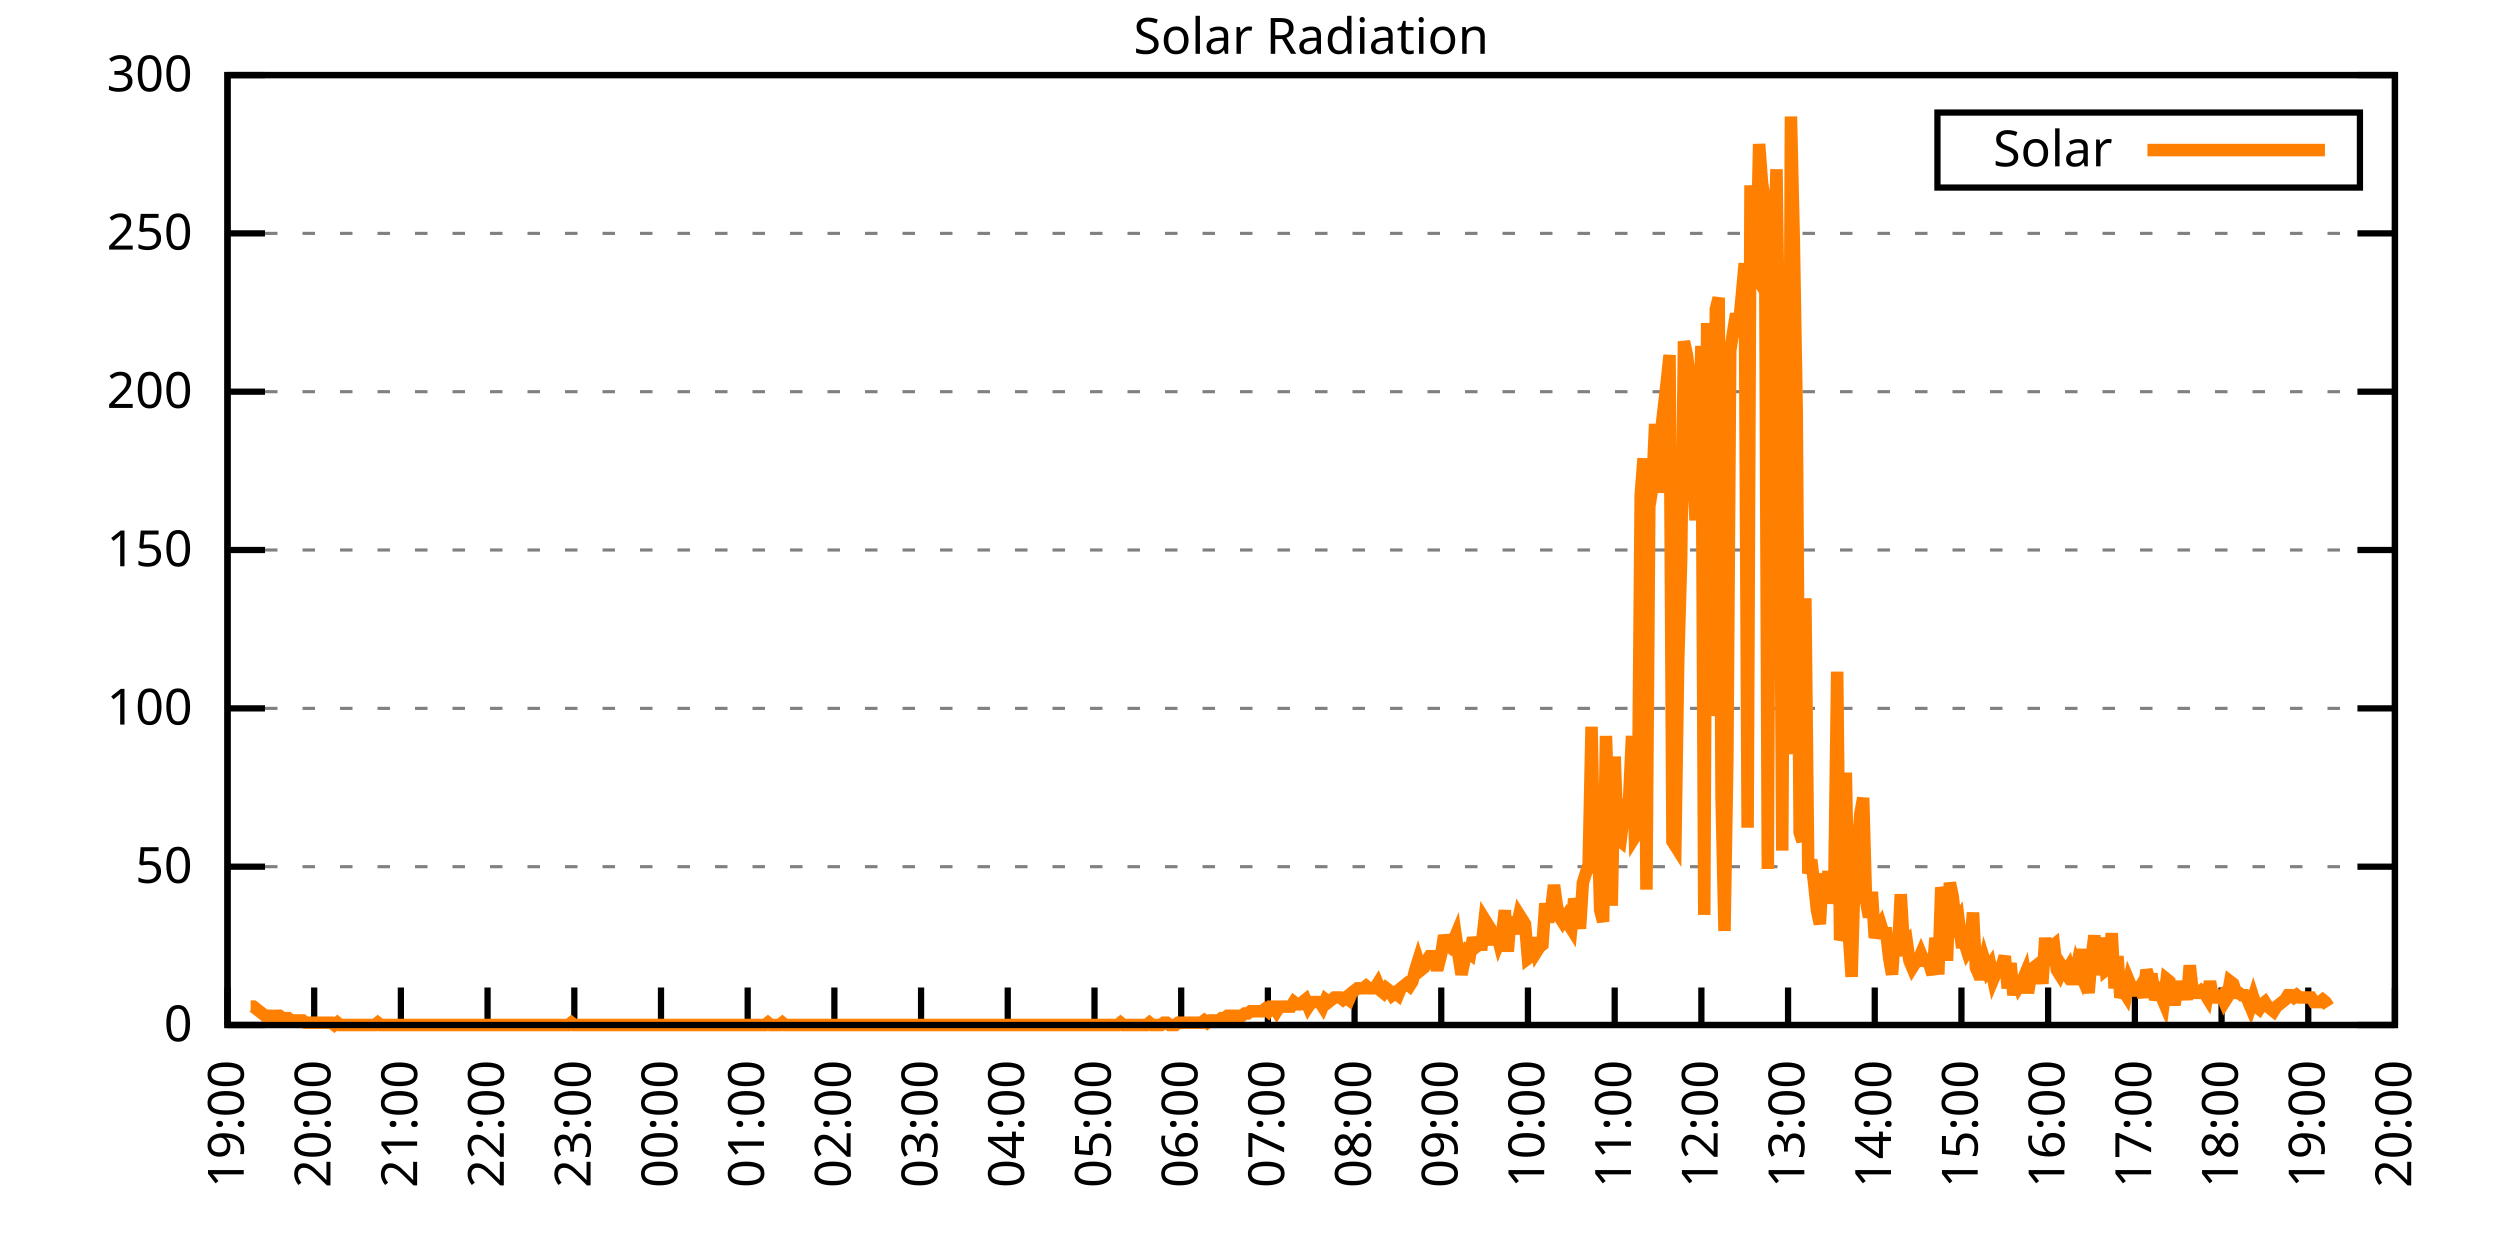
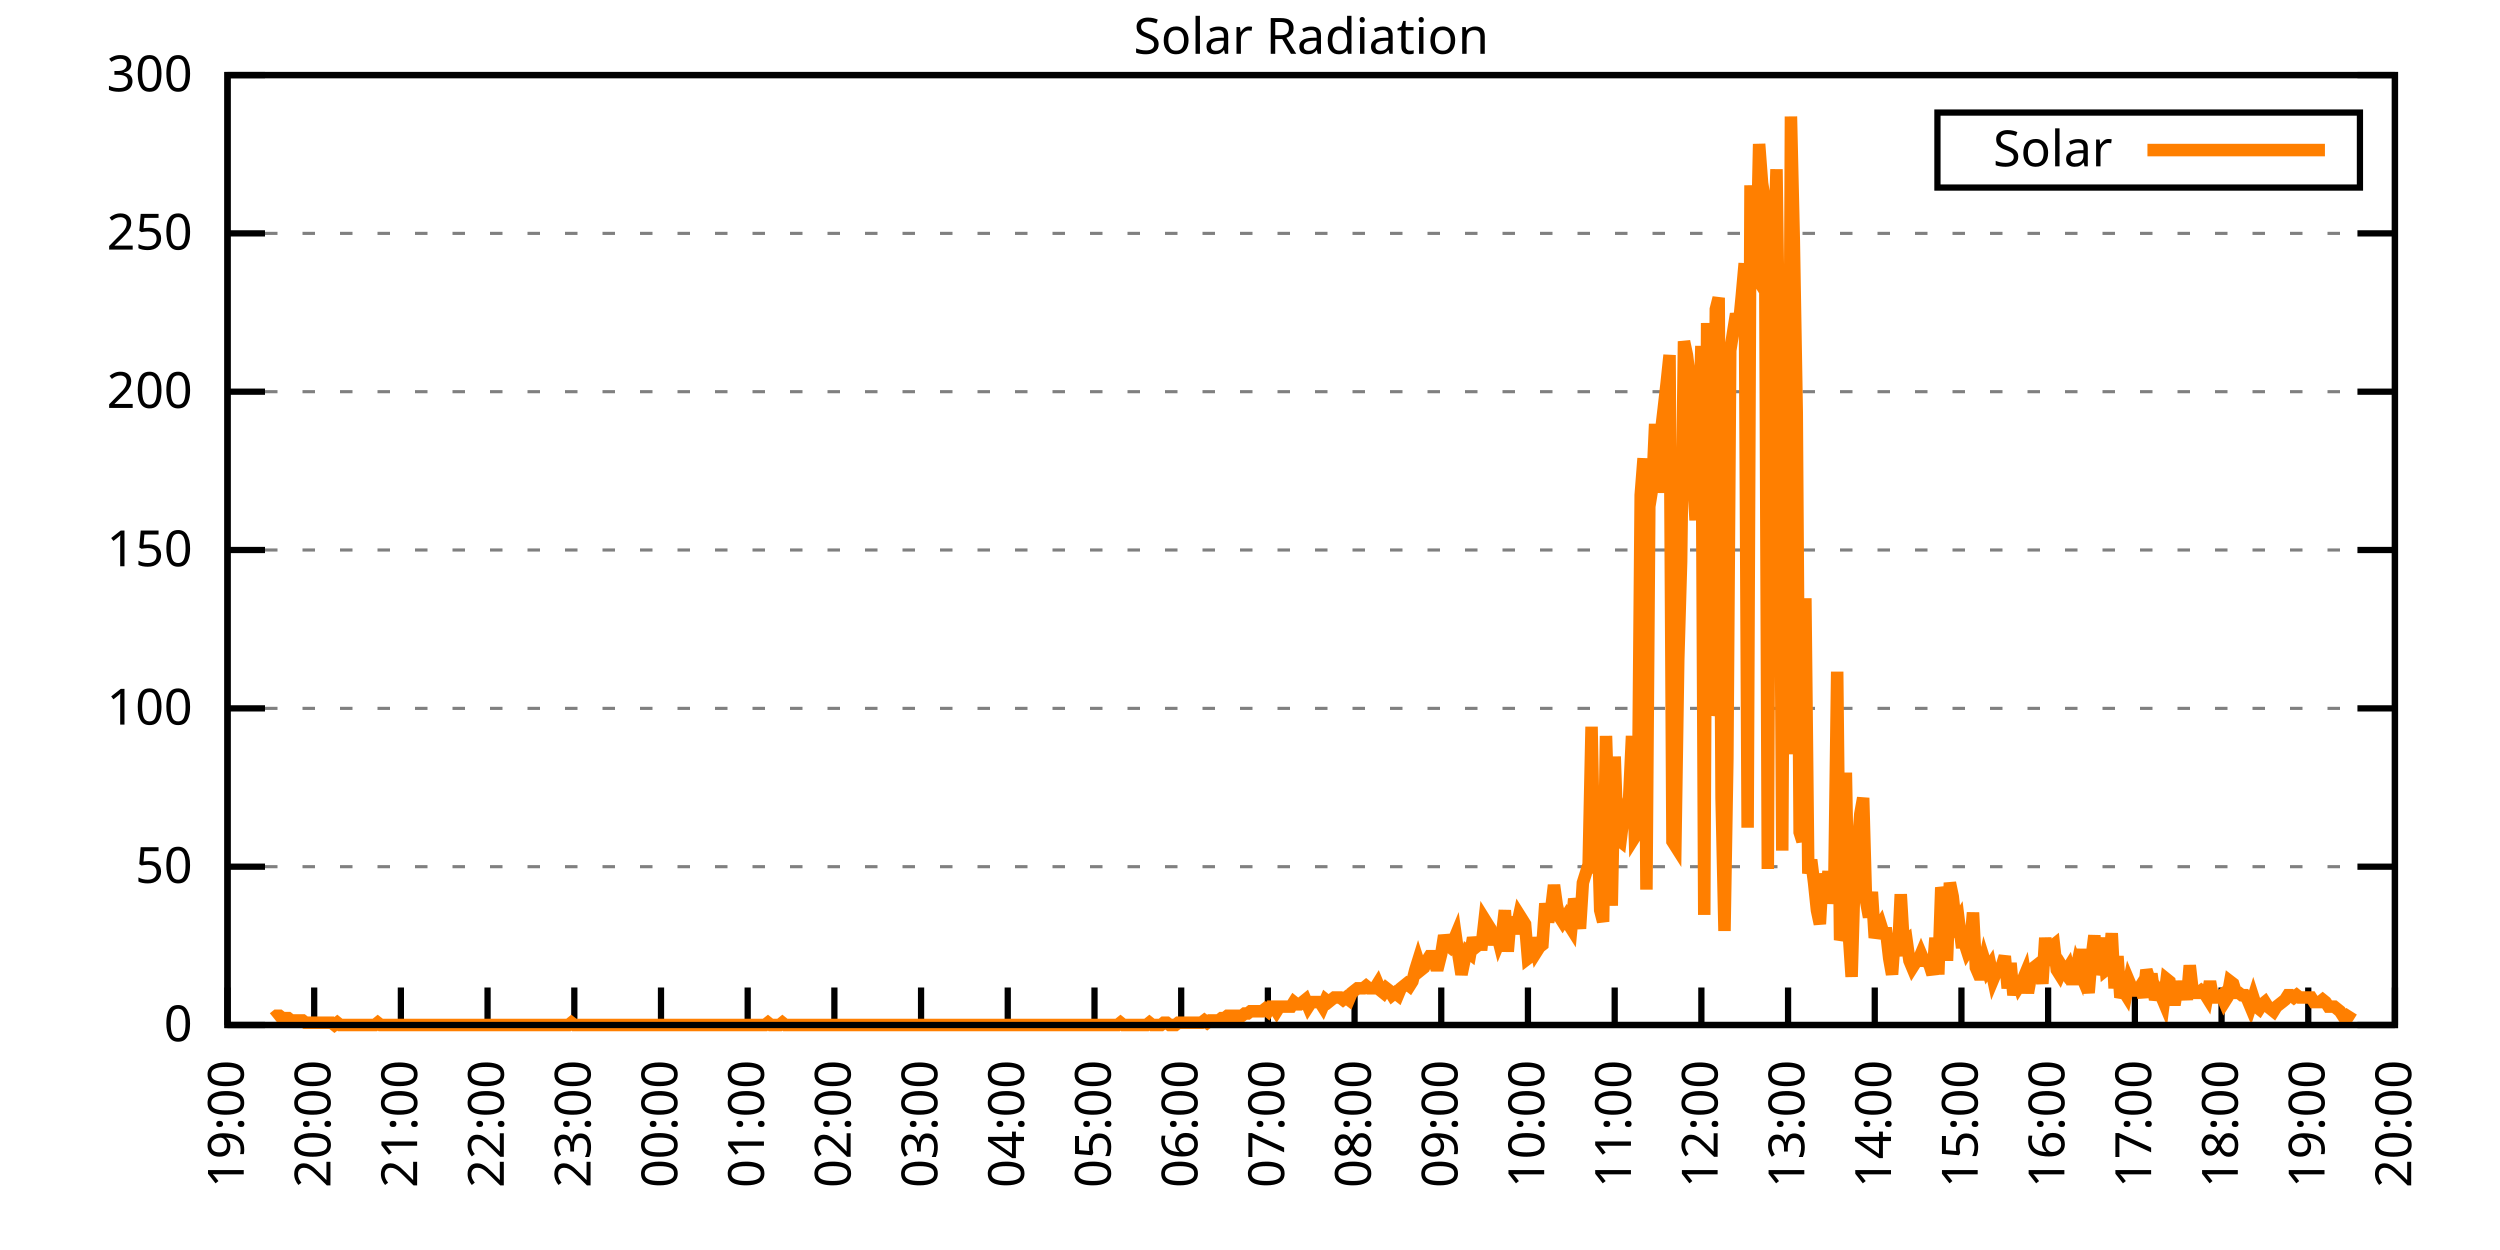
<svg xmlns="http://www.w3.org/2000/svg" xmlns:xlink="http://www.w3.org/1999/xlink" width="400" height="200" viewBox="0 0 400 200">
  <g id="gnuplot_canvas">
    <rect x="0" y="0" width="400" height="200" fill="none" />
    <defs>
      <circle id="gpDot" r="0.5" stroke-width="0.5" stroke="currentColor" />
      <path id="gpPt0" stroke-width="0.333" stroke="currentColor" d="M-1,0 h2 M0,-1 v2" />
      <path id="gpPt1" stroke-width="0.333" stroke="currentColor" d="M-1,-1 L1,1 M1,-1 L-1,1" />
      <path id="gpPt2" stroke-width="0.333" stroke="currentColor" d="M-1,0 L1,0 M0,-1 L0,1 M-1,-1 L1,1 M-1,1 L1,-1" />
      <rect id="gpPt3" stroke-width="0.333" stroke="currentColor" x="-1" y="-1" width="2" height="2" />
      <rect id="gpPt4" stroke-width="0.333" stroke="currentColor" fill="currentColor" x="-1" y="-1" width="2" height="2" />
      <circle id="gpPt5" stroke-width="0.333" stroke="currentColor" cx="0" cy="0" r="1" />
      <use xlink:href="#gpPt5" id="gpPt6" fill="currentColor" stroke="none" />
      <path id="gpPt7" stroke-width="0.333" stroke="currentColor" d="M0,-1.33 L-1.33,0.67 L1.33,0.67 z" />
      <use xlink:href="#gpPt7" id="gpPt8" fill="currentColor" stroke="none" />
      <use xlink:href="#gpPt7" id="gpPt9" stroke="currentColor" transform="rotate(180)" />
      <use xlink:href="#gpPt9" id="gpPt10" fill="currentColor" stroke="none" />
      <use xlink:href="#gpPt3" id="gpPt11" stroke="currentColor" transform="rotate(45)" />
      <use xlink:href="#gpPt11" id="gpPt12" fill="currentColor" stroke="none" />
      <path id="gpPt13" stroke-width="0.333" stroke="currentColor" d="M0,1.330 L1.265,0.411 L0.782,-1.067 L-0.782,-1.076 L-1.265,0.411 z" />
      <use xlink:href="#gpPt13" id="gpPt14" fill="currentColor" stroke="none" />
      <filter id="textbox" filterUnits="objectBoundingBox" x="0" y="0" height="1" width="1">
        <feFlood flood-color="white" flood-opacity="1" result="bgnd" />
        <feComposite in="SourceGraphic" in2="bgnd" operator="atop" />
      </filter>
      <filter id="greybox" filterUnits="objectBoundingBox" x="0" y="0" height="1" width="1">
        <feFlood flood-color="lightgrey" flood-opacity="1" result="grey" />
        <feComposite in="SourceGraphic" in2="grey" operator="atop" />
      </filter>
    </defs>
    <g fill="none" color="white" stroke="currentColor" stroke-width="1.00" stroke-linecap="butt" stroke-linejoin="miter">
</g>
    <g fill="none" color="black" stroke="currentColor" stroke-width="1.00" stroke-linecap="butt" stroke-linejoin="miter">
      <g stroke="none" shape-rendering="crispEdges">
        <polygon fill="rgb(255, 255, 255)" points="36.40,164.00 383.18,164.00 383.18,12.02 36.40,12.02 " />
      </g>
    </g>
    <g fill="none" color="black" stroke="currentColor" stroke-width="1.00" stroke-linecap="butt" stroke-linejoin="miter">
</g>
    <g fill="none" color="black" stroke="black" stroke-width="0.50" stroke-linecap="butt" stroke-linejoin="miter">
</g>
    <g fill="none" color="gray" stroke="currentColor" stroke-width="0.50" stroke-linecap="butt" stroke-linejoin="miter">
      <path stroke="gray" stroke-dasharray="2,4" class="gridline" d="M36.40,164.00 L383.19,164.00  " />
    </g>
    <g fill="none" color="gray" stroke="gray" stroke-width="1.00" stroke-linecap="butt" stroke-linejoin="miter">
</g>
    <g fill="none" color="black" stroke="currentColor" stroke-width="1.00" stroke-linecap="butt" stroke-linejoin="miter">
      <path stroke="black" d="M36.40,164.00 L42.40,164.00 M383.19,164.00 L377.19,164.00  " />
      <g transform="translate(30.80,166.60)" stroke="none" fill="black" font-family="Sans" font-size="8.00" text-anchor="end">
        <text>
          <tspan font-family="Sans"> 0</tspan>
        </text>
      </g>
    </g>
    <g fill="none" color="black" stroke="currentColor" stroke-width="1.00" stroke-linecap="butt" stroke-linejoin="miter">
</g>
    <g fill="none" color="black" stroke="black" stroke-width="0.50" stroke-linecap="butt" stroke-linejoin="miter">
</g>
    <g fill="none" color="gray" stroke="currentColor" stroke-width="0.50" stroke-linecap="butt" stroke-linejoin="miter">
      <path stroke="gray" stroke-dasharray="2,4" class="gridline" d="M36.40,138.67 L383.19,138.67  " />
    </g>
    <g fill="none" color="gray" stroke="gray" stroke-width="1.00" stroke-linecap="butt" stroke-linejoin="miter">
</g>
    <g fill="none" color="black" stroke="currentColor" stroke-width="1.00" stroke-linecap="butt" stroke-linejoin="miter">
      <path stroke="black" d="M36.40,138.67 L42.40,138.67 M383.19,138.67 L377.19,138.67  " />
      <g transform="translate(30.80,141.27)" stroke="none" fill="black" font-family="Sans" font-size="8.00" text-anchor="end">
        <text>
          <tspan font-family="Sans"> 50</tspan>
        </text>
      </g>
    </g>
    <g fill="none" color="black" stroke="currentColor" stroke-width="1.00" stroke-linecap="butt" stroke-linejoin="miter">
</g>
    <g fill="none" color="black" stroke="black" stroke-width="0.50" stroke-linecap="butt" stroke-linejoin="miter">
</g>
    <g fill="none" color="gray" stroke="currentColor" stroke-width="0.50" stroke-linecap="butt" stroke-linejoin="miter">
      <path stroke="gray" stroke-dasharray="2,4" class="gridline" d="M36.40,113.34 L383.19,113.34  " />
    </g>
    <g fill="none" color="gray" stroke="gray" stroke-width="1.00" stroke-linecap="butt" stroke-linejoin="miter">
</g>
    <g fill="none" color="black" stroke="currentColor" stroke-width="1.00" stroke-linecap="butt" stroke-linejoin="miter">
      <path stroke="black" d="M36.40,113.34 L42.40,113.34 M383.19,113.34 L377.19,113.34  " />
      <g transform="translate(30.80,115.94)" stroke="none" fill="black" font-family="Sans" font-size="8.00" text-anchor="end">
        <text>
          <tspan font-family="Sans"> 100</tspan>
        </text>
      </g>
    </g>
    <g fill="none" color="black" stroke="currentColor" stroke-width="1.00" stroke-linecap="butt" stroke-linejoin="miter">
</g>
    <g fill="none" color="black" stroke="black" stroke-width="0.50" stroke-linecap="butt" stroke-linejoin="miter">
</g>
    <g fill="none" color="gray" stroke="currentColor" stroke-width="0.50" stroke-linecap="butt" stroke-linejoin="miter">
      <path stroke="gray" stroke-dasharray="2,4" class="gridline" d="M36.40,88.00 L383.19,88.00  " />
    </g>
    <g fill="none" color="gray" stroke="gray" stroke-width="1.00" stroke-linecap="butt" stroke-linejoin="miter">
</g>
    <g fill="none" color="black" stroke="currentColor" stroke-width="1.00" stroke-linecap="butt" stroke-linejoin="miter">
      <path stroke="black" d="M36.40,88.00 L42.40,88.00 M383.19,88.00 L377.19,88.00  " />
      <g transform="translate(30.80,90.60)" stroke="none" fill="black" font-family="Sans" font-size="8.00" text-anchor="end">
        <text>
          <tspan font-family="Sans"> 150</tspan>
        </text>
      </g>
    </g>
    <g fill="none" color="black" stroke="currentColor" stroke-width="1.00" stroke-linecap="butt" stroke-linejoin="miter">
</g>
    <g fill="none" color="black" stroke="black" stroke-width="0.50" stroke-linecap="butt" stroke-linejoin="miter">
</g>
    <g fill="none" color="gray" stroke="currentColor" stroke-width="0.50" stroke-linecap="butt" stroke-linejoin="miter">
      <path stroke="gray" stroke-dasharray="2,4" class="gridline" d="M36.40,62.67 L383.19,62.67  " />
    </g>
    <g fill="none" color="gray" stroke="gray" stroke-width="1.00" stroke-linecap="butt" stroke-linejoin="miter">
</g>
    <g fill="none" color="black" stroke="currentColor" stroke-width="1.00" stroke-linecap="butt" stroke-linejoin="miter">
      <path stroke="black" d="M36.40,62.67 L42.40,62.67 M383.19,62.67 L377.19,62.67  " />
      <g transform="translate(30.80,65.27)" stroke="none" fill="black" font-family="Sans" font-size="8.00" text-anchor="end">
        <text>
          <tspan font-family="Sans"> 200</tspan>
        </text>
      </g>
    </g>
    <g fill="none" color="black" stroke="currentColor" stroke-width="1.00" stroke-linecap="butt" stroke-linejoin="miter">
</g>
    <g fill="none" color="black" stroke="black" stroke-width="0.50" stroke-linecap="butt" stroke-linejoin="miter">
</g>
    <g fill="none" color="gray" stroke="currentColor" stroke-width="0.50" stroke-linecap="butt" stroke-linejoin="miter">
      <path stroke="gray" stroke-dasharray="2,4" class="gridline" d="M36.40,37.34 L383.19,37.34  " />
    </g>
    <g fill="none" color="gray" stroke="gray" stroke-width="1.00" stroke-linecap="butt" stroke-linejoin="miter">
</g>
    <g fill="none" color="black" stroke="currentColor" stroke-width="1.00" stroke-linecap="butt" stroke-linejoin="miter">
      <path stroke="black" d="M36.40,37.34 L42.40,37.34 M383.19,37.34 L377.19,37.34  " />
      <g transform="translate(30.80,39.94)" stroke="none" fill="black" font-family="Sans" font-size="8.00" text-anchor="end">
        <text>
          <tspan font-family="Sans"> 250</tspan>
        </text>
      </g>
    </g>
    <g fill="none" color="black" stroke="currentColor" stroke-width="1.00" stroke-linecap="butt" stroke-linejoin="miter">
</g>
    <g fill="none" color="black" stroke="black" stroke-width="0.50" stroke-linecap="butt" stroke-linejoin="miter">
</g>
    <g fill="none" color="gray" stroke="currentColor" stroke-width="0.50" stroke-linecap="butt" stroke-linejoin="miter">
      <path stroke="gray" stroke-dasharray="2,4" class="gridline" d="M36.40,12.01 L383.19,12.01  " />
    </g>
    <g fill="none" color="gray" stroke="gray" stroke-width="1.00" stroke-linecap="butt" stroke-linejoin="miter">
</g>
    <g fill="none" color="black" stroke="currentColor" stroke-width="1.00" stroke-linecap="butt" stroke-linejoin="miter">
      <path stroke="black" d="M36.40,12.01 L42.40,12.01 M383.19,12.01 L377.19,12.01  " />
      <g transform="translate(30.80,14.61)" stroke="none" fill="black" font-family="Sans" font-size="8.00" text-anchor="end">
        <text>
          <tspan font-family="Sans"> 300</tspan>
        </text>
      </g>
    </g>
    <g fill="none" color="black" stroke="currentColor" stroke-width="1.00" stroke-linecap="butt" stroke-linejoin="miter">
      <path stroke="black" d="M36.40,164.00 L36.40,158.00  " />
      <g transform="translate(39.00,169.60) rotate(270.00)" stroke="none" fill="black" font-family="Sans" font-size="8.00" text-anchor="end">
        <text>
          <tspan font-family="Sans">19:00</tspan>
        </text>
      </g>
    </g>
    <g fill="none" color="black" stroke="currentColor" stroke-width="1.00" stroke-linecap="butt" stroke-linejoin="miter">
      <path stroke="black" d="M50.27,164.00 L50.27,158.00  " />
      <g transform="translate(52.87,169.60) rotate(270.00)" stroke="none" fill="black" font-family="Sans" font-size="8.00" text-anchor="end">
        <text>
          <tspan font-family="Sans">20:00</tspan>
        </text>
      </g>
    </g>
    <g fill="none" color="black" stroke="currentColor" stroke-width="1.00" stroke-linecap="butt" stroke-linejoin="miter">
      <path stroke="black" d="M64.14,164.00 L64.14,158.00  " />
      <g transform="translate(66.74,169.60) rotate(270.00)" stroke="none" fill="black" font-family="Sans" font-size="8.00" text-anchor="end">
        <text>
          <tspan font-family="Sans">21:00</tspan>
        </text>
      </g>
    </g>
    <g fill="none" color="black" stroke="currentColor" stroke-width="1.00" stroke-linecap="butt" stroke-linejoin="miter">
      <path stroke="black" d="M78.01,164.00 L78.01,158.00  " />
      <g transform="translate(80.61,169.60) rotate(270.00)" stroke="none" fill="black" font-family="Sans" font-size="8.00" text-anchor="end">
        <text>
          <tspan font-family="Sans">22:00</tspan>
        </text>
      </g>
    </g>
    <g fill="none" color="black" stroke="currentColor" stroke-width="1.00" stroke-linecap="butt" stroke-linejoin="miter">
      <path stroke="black" d="M91.89,164.00 L91.89,158.00  " />
      <g transform="translate(94.49,169.60) rotate(270.00)" stroke="none" fill="black" font-family="Sans" font-size="8.00" text-anchor="end">
        <text>
          <tspan font-family="Sans">23:00</tspan>
        </text>
      </g>
    </g>
    <g fill="none" color="black" stroke="currentColor" stroke-width="1.00" stroke-linecap="butt" stroke-linejoin="miter">
      <path stroke="black" d="M105.76,164.00 L105.76,158.00  " />
      <g transform="translate(108.36,169.60) rotate(270.00)" stroke="none" fill="black" font-family="Sans" font-size="8.00" text-anchor="end">
        <text>
          <tspan font-family="Sans">00:00</tspan>
        </text>
      </g>
    </g>
    <g fill="none" color="black" stroke="currentColor" stroke-width="1.00" stroke-linecap="butt" stroke-linejoin="miter">
      <path stroke="black" d="M119.63,164.00 L119.63,158.00  " />
      <g transform="translate(122.23,169.60) rotate(270.00)" stroke="none" fill="black" font-family="Sans" font-size="8.00" text-anchor="end">
        <text>
          <tspan font-family="Sans">01:00</tspan>
        </text>
      </g>
    </g>
    <g fill="none" color="black" stroke="currentColor" stroke-width="1.00" stroke-linecap="butt" stroke-linejoin="miter">
      <path stroke="black" d="M133.50,164.00 L133.50,158.00  " />
      <g transform="translate(136.10,169.60) rotate(270.00)" stroke="none" fill="black" font-family="Sans" font-size="8.00" text-anchor="end">
        <text>
          <tspan font-family="Sans">02:00</tspan>
        </text>
      </g>
    </g>
    <g fill="none" color="black" stroke="currentColor" stroke-width="1.00" stroke-linecap="butt" stroke-linejoin="miter">
      <path stroke="black" d="M147.37,164.00 L147.37,158.00  " />
      <g transform="translate(149.97,169.60) rotate(270.00)" stroke="none" fill="black" font-family="Sans" font-size="8.00" text-anchor="end">
        <text>
          <tspan font-family="Sans">03:00</tspan>
        </text>
      </g>
    </g>
    <g fill="none" color="black" stroke="currentColor" stroke-width="1.00" stroke-linecap="butt" stroke-linejoin="miter">
      <path stroke="black" d="M161.24,164.00 L161.24,158.00  " />
      <g transform="translate(163.84,169.60) rotate(270.00)" stroke="none" fill="black" font-family="Sans" font-size="8.00" text-anchor="end">
        <text>
          <tspan font-family="Sans">04:00</tspan>
        </text>
      </g>
    </g>
    <g fill="none" color="black" stroke="currentColor" stroke-width="1.00" stroke-linecap="butt" stroke-linejoin="miter">
      <path stroke="black" d="M175.12,164.00 L175.12,158.00  " />
      <g transform="translate(177.72,169.60) rotate(270.00)" stroke="none" fill="black" font-family="Sans" font-size="8.00" text-anchor="end">
        <text>
          <tspan font-family="Sans">05:00</tspan>
        </text>
      </g>
    </g>
    <g fill="none" color="black" stroke="currentColor" stroke-width="1.00" stroke-linecap="butt" stroke-linejoin="miter">
      <path stroke="black" d="M188.99,164.00 L188.99,158.00  " />
      <g transform="translate(191.59,169.60) rotate(270.00)" stroke="none" fill="black" font-family="Sans" font-size="8.00" text-anchor="end">
        <text>
          <tspan font-family="Sans">06:00</tspan>
        </text>
      </g>
    </g>
    <g fill="none" color="black" stroke="currentColor" stroke-width="1.00" stroke-linecap="butt" stroke-linejoin="miter">
      <path stroke="black" d="M202.86,164.00 L202.86,158.00  " />
      <g transform="translate(205.46,169.60) rotate(270.00)" stroke="none" fill="black" font-family="Sans" font-size="8.00" text-anchor="end">
        <text>
          <tspan font-family="Sans">07:00</tspan>
        </text>
      </g>
    </g>
    <g fill="none" color="black" stroke="currentColor" stroke-width="1.00" stroke-linecap="butt" stroke-linejoin="miter">
      <path stroke="black" d="M216.73,164.00 L216.73,158.00  " />
      <g transform="translate(219.33,169.60) rotate(270.00)" stroke="none" fill="black" font-family="Sans" font-size="8.00" text-anchor="end">
        <text>
          <tspan font-family="Sans">08:00</tspan>
        </text>
      </g>
    </g>
    <g fill="none" color="black" stroke="currentColor" stroke-width="1.00" stroke-linecap="butt" stroke-linejoin="miter">
      <path stroke="black" d="M230.60,164.00 L230.60,158.00  " />
      <g transform="translate(233.20,169.60) rotate(270.00)" stroke="none" fill="black" font-family="Sans" font-size="8.00" text-anchor="end">
        <text>
          <tspan font-family="Sans">09:00</tspan>
        </text>
      </g>
    </g>
    <g fill="none" color="black" stroke="currentColor" stroke-width="1.00" stroke-linecap="butt" stroke-linejoin="miter">
      <path stroke="black" d="M244.47,164.00 L244.47,158.00  " />
      <g transform="translate(247.07,169.60) rotate(270.00)" stroke="none" fill="black" font-family="Sans" font-size="8.00" text-anchor="end">
        <text>
          <tspan font-family="Sans">10:00</tspan>
        </text>
      </g>
    </g>
    <g fill="none" color="black" stroke="currentColor" stroke-width="1.00" stroke-linecap="butt" stroke-linejoin="miter">
      <path stroke="black" d="M258.35,164.00 L258.35,158.00  " />
      <g transform="translate(260.95,169.60) rotate(270.00)" stroke="none" fill="black" font-family="Sans" font-size="8.00" text-anchor="end">
        <text>
          <tspan font-family="Sans">11:00</tspan>
        </text>
      </g>
    </g>
    <g fill="none" color="black" stroke="currentColor" stroke-width="1.00" stroke-linecap="butt" stroke-linejoin="miter">
      <path stroke="black" d="M272.22,164.00 L272.22,158.00  " />
      <g transform="translate(274.82,169.60) rotate(270.00)" stroke="none" fill="black" font-family="Sans" font-size="8.00" text-anchor="end">
        <text>
          <tspan font-family="Sans">12:00</tspan>
        </text>
      </g>
    </g>
    <g fill="none" color="black" stroke="currentColor" stroke-width="1.00" stroke-linecap="butt" stroke-linejoin="miter">
      <path stroke="black" d="M286.09,164.00 L286.09,158.00  " />
      <g transform="translate(288.69,169.60) rotate(270.00)" stroke="none" fill="black" font-family="Sans" font-size="8.00" text-anchor="end">
        <text>
          <tspan font-family="Sans">13:00</tspan>
        </text>
      </g>
    </g>
    <g fill="none" color="black" stroke="currentColor" stroke-width="1.00" stroke-linecap="butt" stroke-linejoin="miter">
      <path stroke="black" d="M299.96,164.00 L299.96,158.00  " />
      <g transform="translate(302.56,169.60) rotate(270.00)" stroke="none" fill="black" font-family="Sans" font-size="8.00" text-anchor="end">
        <text>
          <tspan font-family="Sans">14:00</tspan>
        </text>
      </g>
    </g>
    <g fill="none" color="black" stroke="currentColor" stroke-width="1.00" stroke-linecap="butt" stroke-linejoin="miter">
      <path stroke="black" d="M313.83,164.00 L313.83,158.00  " />
      <g transform="translate(316.43,169.60) rotate(270.00)" stroke="none" fill="black" font-family="Sans" font-size="8.00" text-anchor="end">
        <text>
          <tspan font-family="Sans">15:00</tspan>
        </text>
      </g>
    </g>
    <g fill="none" color="black" stroke="currentColor" stroke-width="1.00" stroke-linecap="butt" stroke-linejoin="miter">
      <path stroke="black" d="M327.70,164.00 L327.70,158.00  " />
      <g transform="translate(330.30,169.60) rotate(270.00)" stroke="none" fill="black" font-family="Sans" font-size="8.00" text-anchor="end">
        <text>
          <tspan font-family="Sans">16:00</tspan>
        </text>
      </g>
    </g>
    <g fill="none" color="black" stroke="currentColor" stroke-width="1.00" stroke-linecap="butt" stroke-linejoin="miter">
      <path stroke="black" d="M341.58,164.00 L341.58,158.00  " />
      <g transform="translate(344.18,169.60) rotate(270.00)" stroke="none" fill="black" font-family="Sans" font-size="8.00" text-anchor="end">
        <text>
          <tspan font-family="Sans">17:00</tspan>
        </text>
      </g>
    </g>
    <g fill="none" color="black" stroke="currentColor" stroke-width="1.00" stroke-linecap="butt" stroke-linejoin="miter">
      <path stroke="black" d="M355.45,164.00 L355.45,158.00  " />
      <g transform="translate(358.05,169.60) rotate(270.00)" stroke="none" fill="black" font-family="Sans" font-size="8.00" text-anchor="end">
        <text>
          <tspan font-family="Sans">18:00</tspan>
        </text>
      </g>
    </g>
    <g fill="none" color="black" stroke="currentColor" stroke-width="1.00" stroke-linecap="butt" stroke-linejoin="miter">
      <path stroke="black" d="M369.32,164.00 L369.32,158.00  " />
      <g transform="translate(371.92,169.60) rotate(270.00)" stroke="none" fill="black" font-family="Sans" font-size="8.00" text-anchor="end">
        <text>
          <tspan font-family="Sans">19:00</tspan>
        </text>
      </g>
    </g>
    <g fill="none" color="black" stroke="currentColor" stroke-width="1.00" stroke-linecap="butt" stroke-linejoin="miter">
      <path stroke="black" d="M383.19,164.00 L383.19,158.00  " />
      <g transform="translate(385.79,169.60) rotate(270.00)" stroke="none" fill="black" font-family="Sans" font-size="8.00" text-anchor="end">
        <text>
          <tspan font-family="Sans">20:00</tspan>
        </text>
      </g>
    </g>
    <g fill="none" color="black" stroke="currentColor" stroke-width="1.00" stroke-linecap="butt" stroke-linejoin="miter">
</g>
    <g fill="none" color="black" stroke="currentColor" stroke-width="1.00" stroke-linecap="butt" stroke-linejoin="miter">
      <path stroke="black" d="M36.40,12.01 L36.40,164.00 L383.19,164.00 L383.19,12.01 L36.40,12.01 Z  " />
    </g>
    <g fill="none" color="black" stroke="currentColor" stroke-width="1.00" stroke-linecap="butt" stroke-linejoin="miter">
</g>
    <g fill="none" color="black" stroke="currentColor" stroke-width="1.00" stroke-linecap="butt" stroke-linejoin="miter">
      <path stroke="black" d="M309.99,30.01 L309.99,18.01 L377.59,18.01 L377.59,30.01 L309.99,30.01 Z  " />
    </g>
    <g id="Solar_Radiation_plot_1">
      <g fill="none" color="white" stroke="black" stroke-width="2.00" stroke-linecap="butt" stroke-linejoin="miter">
</g>
      <g fill="none" color="black" stroke="currentColor" stroke-width="2.00" stroke-linecap="butt" stroke-linejoin="miter">
        <g transform="translate(337.99,26.61)" stroke="none" fill="black" font-family="Sans" font-size="8.00" text-anchor="end">
          <text>
            <tspan font-family="Sans">Solar</tspan>
          </text>
        </g>
      </g>
      <g fill="none" color="black" stroke="currentColor" stroke-width="2.00" stroke-linecap="butt" stroke-linejoin="miter">
-         <path stroke="rgb(255, 127,   0)" d="M343.59,24.01 L371.99,24.01 M40.10,161.06 L40.56,161.06 L41.02,161.43 L41.49,161.80 L41.95,162.16 L42.41,162.53   L42.87,162.53 L43.34,162.53 L43.80,162.90 L44.26,162.53 L44.72,162.53 L45.19,162.90 L45.65,162.90 L46.11,162.90   L46.57,163.27 L47.03,163.27 L47.50,163.27 L47.96,163.27 L48.42,163.27 L48.88,163.63 L49.35,163.63 L49.81,163.63   L50.27,163.63 L50.73,163.63 L51.20,163.63 L51.66,163.63 L52.12,163.63 L52.58,163.63 L53.05,163.63 L53.51,164.00   L53.97,163.63 L54.43,164.00 L54.90,164.00 L55.36,164.00 L55.82,164.00 L56.28,164.00 L56.75,164.00 L57.21,164.00   L57.67,164.00 L58.13,164.00 L58.59,164.00 L59.06,164.00 L59.52,164.00 L59.98,164.00 L60.44,163.63 L60.91,164.00   L61.37,164.00 L61.83,164.00 L62.29,164.00 L62.76,164.00 L63.22,164.00 L63.68,164.00 L64.14,164.00 L64.61,164.00   L65.07,164.00 L65.53,164.00 L65.99,164.00 L66.46,164.00 L66.92,164.00 L67.38,164.00 L67.84,164.00 L68.30,164.00   L68.77,164.00 L69.23,164.00 L69.69,164.00 L70.15,164.00 L70.62,164.00 L71.08,164.00 L71.54,164.00 L72.00,164.00   L72.47,164.00 L72.93,164.00 L73.39,164.00 L73.85,164.00 L74.32,164.00 L74.78,164.00 L75.24,164.00 L75.70,164.00   L76.17,164.00 L76.63,164.00 L77.09,164.00 L77.55,164.00 L78.01,164.00 L78.48,164.00 L78.94,164.00 L79.40,164.00   L79.86,164.00 L80.33,164.00 L80.79,164.00 L81.25,164.00 L81.71,164.00 L82.18,164.00 L82.64,164.00 L83.10,164.00   L83.56,164.00 L84.03,164.00 L84.49,164.00 L84.95,164.00 L85.41,164.00 L85.88,164.00 L86.34,164.00 L86.80,164.00   L87.26,164.00 L87.72,164.00 L88.19,164.00 L88.65,164.00 L89.11,164.00 L89.57,164.00 L90.04,164.00 L90.50,164.00   L90.96,164.00 L91.42,163.63 L91.89,164.00 L92.35,164.00 L92.81,164.00 L93.27,164.00 L93.74,164.00 L94.20,164.00   L94.66,164.00 L95.12,164.00 L95.59,164.00 L96.05,164.00 L96.51,164.00 L96.97,164.00 L97.44,164.00 L97.90,164.00   L98.36,164.00 L98.82,164.00 L99.28,164.00 L99.75,164.00 L100.21,164.00 L100.67,164.00 L101.13,164.00 L101.60,164.00   L102.06,164.00 L102.52,164.00 L102.98,164.00 L103.45,164.00 L103.91,164.00 L104.37,164.00 L104.83,164.00 L105.30,164.00   L105.76,164.00 L106.22,164.00 L106.68,164.00 L107.15,164.00 L107.61,164.00 L108.07,164.00 L108.53,164.00 L108.99,164.00   L109.46,164.00 L109.92,164.00 L110.38,164.00 L110.84,164.00 L111.31,164.00 L111.77,164.00 L112.23,164.00 L112.69,164.00   L113.16,164.00 L113.62,164.00 L114.08,164.00 L114.54,164.00 L115.01,164.00 L115.47,164.00 L115.93,164.00 L116.39,164.00   L116.86,164.00 L117.32,164.00 L117.78,164.00 L118.24,164.00 L118.70,164.00 L119.17,164.00 L119.63,164.00 L120.09,164.00   L120.55,164.00 L121.02,164.00 L121.48,164.00 L121.94,164.00 L122.40,164.00 L122.87,163.63 L123.33,164.00 L123.79,164.00   L124.25,164.00 L124.72,164.00 L125.18,163.63 L125.64,164.00 L126.10,164.00 L126.57,164.00 L127.03,164.00 L127.49,164.00   L127.95,164.00 L128.41,164.00 L128.88,164.00 L129.34,164.00 L129.80,164.00 L130.26,164.00 L130.73,164.00 L131.19,164.00   L131.65,164.00 L132.11,164.00 L132.58,164.00 L133.04,164.00 L133.50,164.00 L133.96,164.00 L134.43,164.00 L134.89,164.00   L135.35,164.00 L135.81,164.00 L136.28,164.00 L136.74,164.00 L137.20,164.00 L137.66,164.00 L138.13,164.00 L138.59,164.00   L139.05,164.00 L139.51,164.00 L139.97,164.00 L140.44,164.00 L140.90,164.00 L141.36,164.00 L141.82,164.00 L142.29,164.00   L142.75,164.00 L143.21,164.00 L143.67,164.00 L144.14,164.00 L144.60,164.00 L145.06,164.00 L145.52,164.00 L145.99,164.00   L146.45,164.00 L146.91,164.00 L147.37,164.00 L147.84,164.00 L148.30,164.00 L148.76,164.00 L149.22,164.00 L149.68,164.00   L150.15,164.00 L150.61,164.00 L151.07,164.00 L151.53,164.00 L152.00,164.00 L152.46,164.00 L152.92,164.00 L153.38,164.00   L153.85,164.00 L154.31,164.00 L154.77,164.00 L155.23,164.00 L155.70,164.00 L156.16,164.00 L156.62,164.00 L157.08,164.00   L157.55,164.00 L158.01,164.00 L158.47,164.00 L158.93,164.00 L159.39,164.00 L159.86,164.00 L160.32,164.00 L160.78,164.00   L161.24,164.00 L161.71,164.00 L162.17,164.00 L162.63,164.00 L163.09,164.00 L163.56,164.00 L164.02,164.00 L164.48,164.00   L164.94,164.00 L165.41,164.00 L165.87,164.00 L166.33,164.00 L166.79,164.00 L167.26,164.00 L167.72,164.00 L168.18,164.00   L168.64,164.00 L169.10,164.00 L169.57,164.00 L170.03,164.00 L170.49,164.00 L170.95,164.00 L171.42,164.00 L171.88,164.00   L172.34,164.00 L172.80,164.00 L173.27,164.00 L173.73,164.00 L174.19,164.00 L174.65,164.00 L175.12,164.00 L175.58,164.00   L176.04,164.00 L176.50,164.00 L176.97,164.00 L177.43,164.00 L177.89,164.00 L178.35,164.00 L178.82,164.00 L179.28,163.63   L179.74,164.00 L180.20,164.00 L180.66,164.00 L181.13,164.00 L181.59,164.00 L182.05,164.00 L182.51,164.00 L182.98,164.00   L183.44,164.00 L183.90,163.63 L184.36,164.00 L184.83,164.00 L185.29,164.00 L185.75,164.00 L186.21,163.63 L186.68,163.63   L187.14,164.00 L187.60,164.00 L188.06,164.00 L188.53,163.63 L188.99,163.63 L189.45,163.63 L189.91,163.63 L190.37,163.63   L190.84,163.63 L191.30,163.63 L191.76,163.63 L192.22,163.63 L192.69,163.27 L193.15,163.63 L193.61,163.27 L194.07,163.27   L194.54,163.27 L195.00,163.27 L195.46,162.90 L195.92,162.90 L196.39,162.53 L196.85,162.53 L197.31,162.53 L197.77,162.53   L198.24,162.53 L198.70,162.53 L199.16,162.16 L199.62,162.16 L200.08,161.80 L200.55,161.80 L201.01,161.80 L201.47,161.80   L201.93,161.80 L202.40,161.43 L202.86,161.80 L203.32,161.06 L203.78,161.06 L204.25,161.80 L204.71,161.06 L205.17,161.06   L205.63,161.06 L206.10,161.06 L206.56,161.06 L207.02,160.33 L207.48,160.70 L207.95,160.70 L208.41,160.33 L208.87,159.96   L209.33,161.06 L209.80,160.33 L210.26,160.33 L210.72,160.33 L211.18,160.33 L211.64,161.06 L212.11,159.96 L212.57,160.33   L213.03,159.96 L213.49,159.60 L213.96,159.60 L214.42,159.60 L214.88,159.96 L215.34,159.60 L215.81,159.96 L216.27,158.86   L216.73,158.49 L217.19,158.13 L217.66,158.13 L218.12,158.13 L218.58,157.76 L219.04,158.13 L219.51,158.13 L219.97,158.13   L220.43,157.39 L220.89,158.49 L221.35,158.86 L221.82,158.13 L222.28,158.49 L222.74,159.23 L223.20,158.86 L223.67,159.23   L224.13,158.13 L224.59,157.76 L225.05,157.39 L225.52,157.76 L225.98,157.03 L226.44,155.19 L226.90,153.72 L227.37,155.19   L227.83,154.82 L228.29,153.72 L228.75,152.99 L229.22,152.99 L229.68,154.46 L230.14,154.46 L230.60,152.62 L231.06,149.68   L231.53,151.15 L231.99,151.52 L232.45,150.79 L232.91,149.68 L233.38,152.99 L233.84,155.92 L234.30,153.72 L234.76,152.25   L235.23,152.62 L235.69,150.05 L236.15,151.52 L236.61,151.15 L237.08,151.15 L237.54,147.11 L238.00,147.85 L238.46,148.58   L238.93,151.15 L239.39,148.95 L239.85,150.79 L240.31,149.68 L240.77,145.65 L241.24,152.25 L241.70,146.75 L242.16,148.58   L242.62,148.58 L243.09,146.38 L243.55,147.11 L244.01,147.85 L244.47,153.35 L244.94,152.99 L245.40,150.05 L245.86,152.25   L246.32,151.52 L246.79,151.15 L247.25,144.55 L247.71,147.48 L248.17,145.65 L248.64,141.61 L249.10,144.91 L249.56,146.75   L250.02,147.48 L250.49,146.75 L250.95,147.85 L251.41,148.58 L251.87,143.81 L252.33,145.65 L252.80,148.58 L253.26,141.24   L253.72,139.77 L254.18,138.30 L254.65,116.28 L255.11,139.77 L255.57,129.49 L256.03,145.65 L256.50,147.48 L256.96,117.75   L257.42,132.43 L257.88,144.91 L258.35,121.05 L258.81,134.27 L259.27,134.63 L259.73,130.96 L260.20,129.49 L260.66,127.66   L261.12,117.75 L261.58,133.90 L262.04,133.17 L262.51,79.21 L262.97,73.33 L263.43,142.34 L263.89,81.04 L264.36,78.10   L264.82,67.83 L265.28,78.84 L265.74,69.29 L266.21,65.26 L266.67,61.22 L267.13,56.81 L267.59,134.63 L268.06,135.37   L268.52,105.64 L268.98,89.85 L269.44,54.61 L269.91,56.81 L270.37,60.48 L270.83,75.17 L271.29,83.24 L271.75,72.23   L272.22,55.35 L272.68,146.38 L273.14,51.68 L273.60,114.44 L274.07,111.88 L274.53,49.47 L274.99,47.64 L275.45,127.66   L275.92,148.95 L276.38,121.42 L276.84,56.08 L277.30,53.14 L277.77,50.21 L278.23,52.04 L278.69,47.27 L279.15,42.13   L279.62,132.43 L280.08,29.65 L280.54,43.60 L281.00,44.33 L281.46,23.04 L281.93,29.28 L282.39,32.22 L282.85,139.04   L283.31,36.26 L283.78,42.13 L284.24,27.08 L284.70,61.59 L285.16,136.10 L285.63,48.74 L286.09,120.69 L286.55,18.64   L287.01,38.46 L287.48,65.99 L287.94,133.17 L288.40,134.63 L288.86,95.72 L289.33,139.77 L289.79,137.57 L290.25,141.24   L290.71,145.65 L291.18,147.85 L291.64,139.77 L292.10,143.44 L292.56,139.41 L293.02,144.55 L293.49,141.24 L293.95,107.47   L294.41,150.42 L294.87,148.95 L295.34,123.62 L295.80,149.32 L296.26,156.29 L296.72,140.51 L297.19,136.10 L297.65,130.23   L298.11,127.66 L298.57,144.18 L299.04,146.75 L299.50,142.71 L299.96,150.05 L300.42,148.58 L300.89,147.85 L301.35,149.32   L301.81,149.32 L302.27,153.35 L302.73,155.92 L303.20,149.32 L303.66,152.99 L304.12,143.08 L304.58,150.79 L305.05,150.42   L305.51,153.72 L305.97,154.82 L306.43,154.09 L306.90,153.72 L307.36,152.62 L307.82,153.72 L308.28,153.72 L308.75,154.46   L309.21,155.92 L309.67,150.05 L310.13,155.92 L310.60,141.98 L311.06,143.81 L311.52,153.72 L311.98,141.24 L312.44,143.44   L312.91,147.85 L313.37,147.11 L313.83,150.79 L314.29,150.79 L314.76,152.25 L315.22,151.52 L315.68,146.01 L316.14,154.82   L316.61,155.92 L317.07,155.92 L317.53,153.72 L317.99,155.19 L318.46,154.46 L318.92,156.66 L319.38,155.56 L319.84,155.19   L320.31,154.46 L320.77,152.99 L321.23,158.13 L321.69,154.09 L322.15,159.23 L322.62,156.29 L323.08,157.76 L323.54,157.03   L324.00,155.92 L324.47,158.86 L324.93,156.29 L325.39,154.82 L325.85,154.46 L326.32,154.09 L326.78,157.39 L327.24,150.05   L327.70,154.46 L328.17,151.52 L328.63,151.15 L329.09,155.19 L329.55,155.92 L330.02,154.82 L330.48,155.56 L330.94,154.82   L331.40,156.66 L331.87,156.66 L332.33,154.46 L332.79,155.56 L333.25,151.89 L333.71,156.29 L334.18,158.86 L334.64,153.35   L335.10,149.68 L335.56,155.92 L336.03,154.09 L336.49,150.05 L336.95,155.19 L337.41,154.82 L337.88,149.32 L338.34,158.13   L338.80,152.99 L339.26,159.60 L339.73,158.49 L340.19,159.23 L340.65,157.03 L341.11,158.13 L341.58,158.49 L342.04,158.49   L342.50,157.76 L342.96,159.60 L343.42,155.19 L343.89,156.66 L344.35,156.66 L344.81,159.96 L345.27,158.49 L345.74,159.23   L346.20,160.33 L346.66,156.66 L347.12,157.03 L347.59,159.96 L348.05,159.96 L348.51,157.03 L348.97,159.60 L349.44,157.03   L349.90,159.96 L350.36,154.46 L350.82,158.49 L351.29,158.86 L351.75,158.86 L352.21,158.49 L352.67,158.86 L353.13,159.60   L353.60,157.03 L354.06,159.60 L354.52,159.60 L354.98,159.60 L355.45,159.23 L355.91,160.33 L356.37,159.60 L356.83,157.03   L357.30,157.39 L357.76,158.86 L358.22,158.86 L358.68,159.23 L359.15,159.23 L359.61,159.96 L360.07,161.06 L360.53,159.60   L361.00,161.06 L361.46,161.43 L361.92,160.70 L362.38,160.33 L362.84,161.06 L363.31,161.43 L363.77,161.80 L364.23,161.06   L364.69,160.70 L365.16,160.33 L365.62,159.96 L366.08,159.23 L366.54,159.23 L367.01,159.60 L367.47,159.23 L367.93,159.60   L368.39,159.60 L368.86,159.60 L369.32,159.60 L369.78,159.60 L370.24,160.33 L370.71,160.33 L371.17,160.33 L371.63,159.96   L372.09,160.33 L372.56,161.06  " />
+         <path stroke="rgb(255, 127,   0)" d="M343.59,24.01 L371.99,24.01 M43.80,162.90 L44.26,162.53 L44.72,162.53 L45.19,162.90 L45.65,162.90 L46.11,162.90   L46.57,163.27 L47.03,163.27 L47.50,163.27 L47.96,163.27 L48.42,163.27 L48.88,163.63 L49.35,163.63 L49.81,163.63   L50.27,163.63 L50.73,163.63 L51.20,163.63 L51.66,163.63 L52.12,163.63 L52.58,163.63 L53.05,163.63 L53.51,164.00   L53.97,163.63 L54.43,164.00 L54.90,164.00 L55.36,164.00 L55.82,164.00 L56.28,164.00 L56.75,164.00 L57.21,164.00   L57.67,164.00 L58.13,164.00 L58.59,164.00 L59.06,164.00 L59.52,164.00 L59.98,164.00 L60.44,163.63 L60.91,164.00   L61.37,164.00 L61.83,164.00 L62.29,164.00 L62.76,164.00 L63.22,164.00 L63.68,164.00 L64.14,164.00 L64.61,164.00   L65.07,164.00 L65.53,164.00 L65.99,164.00 L66.46,164.00 L66.92,164.00 L67.38,164.00 L67.84,164.00 L68.30,164.00   L68.77,164.00 L69.23,164.00 L69.69,164.00 L70.15,164.00 L70.62,164.00 L71.08,164.00 L71.54,164.00 L72.00,164.00   L72.47,164.00 L72.93,164.00 L73.39,164.00 L73.85,164.00 L74.32,164.00 L74.78,164.00 L75.24,164.00 L75.70,164.00   L76.17,164.00 L76.63,164.00 L77.09,164.00 L77.55,164.00 L78.01,164.00 L78.48,164.00 L78.94,164.00 L79.40,164.00   L79.86,164.00 L80.33,164.00 L80.79,164.00 L81.25,164.00 L81.71,164.00 L82.18,164.00 L82.64,164.00 L83.10,164.00   L83.56,164.00 L84.03,164.00 L84.49,164.00 L84.95,164.00 L85.41,164.00 L85.88,164.00 L86.34,164.00 L86.80,164.00   L87.26,164.00 L87.72,164.00 L88.19,164.00 L88.65,164.00 L89.11,164.00 L89.57,164.00 L90.04,164.00 L90.50,164.00   L90.96,164.00 L91.42,163.63 L91.89,164.00 L92.35,164.00 L92.81,164.00 L93.27,164.00 L93.74,164.00 L94.20,164.00   L94.66,164.00 L95.12,164.00 L95.59,164.00 L96.05,164.00 L96.51,164.00 L96.97,164.00 L97.44,164.00 L97.90,164.00   L98.36,164.00 L98.82,164.00 L99.28,164.00 L99.75,164.00 L100.21,164.00 L100.67,164.00 L101.13,164.00 L101.60,164.00   L102.06,164.00 L102.52,164.00 L102.98,164.00 L103.45,164.00 L103.91,164.00 L104.37,164.00 L104.83,164.00 L105.30,164.00   L105.76,164.00 L106.22,164.00 L106.68,164.00 L107.15,164.00 L107.61,164.00 L108.07,164.00 L108.53,164.00 L108.99,164.00   L109.46,164.00 L109.92,164.00 L110.38,164.00 L110.84,164.00 L111.31,164.00 L111.77,164.00 L112.23,164.00 L112.69,164.00   L113.16,164.00 L113.62,164.00 L114.08,164.00 L114.54,164.00 L115.01,164.00 L115.47,164.00 L115.93,164.00 L116.39,164.00   L116.86,164.00 L117.32,164.00 L117.78,164.00 L118.24,164.00 L118.70,164.00 L119.17,164.00 L119.63,164.00 L120.09,164.00   L120.55,164.00 L121.02,164.00 L121.48,164.00 L121.94,164.00 L122.40,164.00 L122.87,163.63 L123.33,164.00 L123.79,164.00   L124.25,164.00 L124.72,164.00 L125.18,163.63 L125.64,164.00 L126.10,164.00 L126.57,164.00 L127.03,164.00 L127.49,164.00   L127.95,164.00 L128.41,164.00 L128.88,164.00 L129.34,164.00 L129.80,164.00 L130.26,164.00 L130.73,164.00 L131.19,164.00   L131.65,164.00 L132.11,164.00 L132.58,164.00 L133.04,164.00 L133.50,164.00 L133.96,164.00 L134.43,164.00 L134.89,164.00   L135.35,164.00 L135.81,164.00 L136.28,164.00 L136.74,164.00 L137.20,164.00 L137.66,164.00 L138.13,164.00 L138.59,164.00   L139.05,164.00 L139.51,164.00 L139.97,164.00 L140.44,164.00 L140.90,164.00 L141.36,164.00 L141.82,164.00 L142.29,164.00   L142.75,164.00 L143.21,164.00 L143.67,164.00 L144.14,164.00 L144.60,164.00 L145.06,164.00 L145.52,164.00 L145.99,164.00   L146.45,164.00 L146.91,164.00 L147.37,164.00 L147.84,164.00 L148.30,164.00 L148.76,164.00 L149.22,164.00 L149.68,164.00   L150.15,164.00 L150.61,164.00 L151.07,164.00 L151.53,164.00 L152.00,164.00 L152.46,164.00 L152.92,164.00 L153.38,164.00   L153.85,164.00 L154.31,164.00 L154.77,164.00 L155.23,164.00 L155.70,164.00 L156.16,164.00 L156.62,164.00 L157.08,164.00   L157.55,164.00 L158.01,164.00 L158.47,164.00 L158.93,164.00 L159.39,164.00 L159.86,164.00 L160.32,164.00 L160.78,164.00   L161.24,164.00 L161.71,164.00 L162.17,164.00 L162.63,164.00 L163.09,164.00 L163.56,164.00 L164.02,164.00 L164.48,164.00   L164.94,164.00 L165.41,164.00 L165.87,164.00 L166.33,164.00 L166.79,164.00 L167.26,164.00 L167.72,164.00 L168.18,164.00   L168.64,164.00 L169.10,164.00 L169.57,164.00 L170.03,164.00 L170.49,164.00 L170.95,164.00 L171.42,164.00 L171.88,164.00   L172.34,164.00 L172.80,164.00 L173.27,164.00 L173.73,164.00 L174.19,164.00 L174.65,164.00 L175.12,164.00 L175.58,164.00   L176.04,164.00 L176.50,164.00 L176.97,164.00 L177.43,164.00 L177.89,164.00 L178.35,164.00 L178.82,164.00 L179.28,163.63   L179.74,164.00 L180.20,164.00 L180.66,164.00 L181.13,164.00 L181.59,164.00 L182.05,164.00 L182.51,164.00 L182.98,164.00   L183.44,164.00 L183.90,163.63 L184.36,164.00 L184.83,164.00 L185.29,164.00 L185.75,164.00 L186.21,163.63 L186.68,163.63   L187.14,164.00 L187.60,164.00 L188.06,164.00 L188.53,163.63 L188.99,163.63 L189.45,163.63 L189.91,163.63 L190.37,163.63   L190.84,163.63 L191.30,163.63 L191.76,163.63 L192.22,163.63 L192.69,163.27 L193.15,163.63 L193.61,163.27 L194.07,163.27   L194.54,163.27 L195.00,163.27 L195.46,162.90 L195.92,162.90 L196.39,162.53 L196.85,162.53 L197.31,162.53 L197.77,162.53   L198.24,162.53 L198.70,162.53 L199.16,162.16 L199.62,162.16 L200.08,161.80 L200.55,161.80 L201.01,161.80 L201.47,161.80   L201.93,161.80 L202.40,161.43 L202.86,161.80 L203.32,161.06 L203.78,161.06 L204.25,161.80 L204.71,161.06 L205.17,161.06   L205.63,161.06 L206.10,161.06 L206.56,161.06 L207.02,160.33 L207.48,160.70 L207.95,160.70 L208.41,160.33 L208.87,159.96   L209.33,161.06 L209.80,160.33 L210.26,160.33 L210.72,160.33 L211.18,160.33 L211.64,161.06 L212.11,159.96 L212.57,160.33   L213.03,159.96 L213.49,159.60 L213.96,159.60 L214.42,159.60 L214.88,159.96 L215.34,159.60 L215.81,159.96 L216.27,158.86   L216.73,158.49 L217.19,158.13 L217.66,158.13 L218.12,158.13 L218.58,157.76 L219.04,158.13 L219.51,158.13 L219.97,158.13   L220.43,157.39 L220.89,158.49 L221.35,158.86 L221.82,158.13 L222.28,158.49 L222.74,159.23 L223.20,158.86 L223.67,159.23   L224.13,158.13 L224.59,157.76 L225.05,157.39 L225.52,157.76 L225.98,157.03 L226.44,155.19 L226.90,153.72 L227.37,155.19   L227.83,154.82 L228.29,153.72 L228.75,152.99 L229.22,152.99 L229.68,154.46 L230.14,154.46 L230.60,152.62 L231.06,149.68   L231.53,151.15 L231.99,151.52 L232.45,150.79 L232.91,149.68 L233.38,152.99 L233.84,155.92 L234.30,153.72 L234.76,152.25   L235.23,152.62 L235.69,150.05 L236.15,151.52 L236.61,151.15 L237.08,151.15 L237.54,147.11 L238.00,147.85 L238.46,148.58   L238.93,151.15 L239.39,148.95 L239.85,150.79 L240.31,149.68 L240.77,145.65 L241.24,152.25 L241.70,146.75 L242.16,148.58   L242.62,148.58 L243.09,146.38 L243.55,147.11 L244.01,147.85 L244.47,153.35 L244.94,152.99 L245.40,150.05 L245.86,152.25   L246.32,151.52 L246.79,151.15 L247.25,144.55 L247.71,147.48 L248.17,145.65 L248.64,141.61 L249.10,144.91 L249.56,146.75   L250.02,147.48 L250.49,146.75 L250.95,147.85 L251.41,148.58 L251.87,143.81 L252.33,145.65 L252.80,148.58 L253.26,141.24   L253.72,139.77 L254.18,138.30 L254.65,116.28 L255.11,139.77 L255.57,129.49 L256.03,145.65 L256.50,147.48 L256.96,117.75   L257.42,132.43 L257.88,144.91 L258.35,121.05 L258.81,134.27 L259.27,134.63 L259.73,130.96 L260.20,129.49 L260.66,127.66   L261.12,117.75 L261.58,133.90 L262.04,133.17 L262.51,79.21 L262.97,73.33 L263.43,142.34 L263.89,81.04 L264.36,78.10   L264.82,67.83 L265.28,78.84 L265.74,69.29 L266.21,65.26 L266.67,61.22 L267.13,56.81 L267.59,134.63 L268.06,135.37   L268.52,105.64 L268.98,89.85 L269.44,54.61 L269.91,56.81 L270.37,60.48 L270.83,75.17 L271.29,83.24 L271.75,72.23   L272.22,55.35 L272.68,146.38 L273.14,51.68 L273.60,114.44 L274.07,111.88 L274.53,49.47 L274.99,47.64 L275.45,127.66   L275.92,148.95 L276.38,121.42 L276.84,56.08 L277.30,53.14 L277.77,50.21 L278.23,52.04 L278.69,47.27 L279.15,42.13   L279.62,132.43 L280.08,29.65 L280.54,43.60 L281.00,44.33 L281.46,23.04 L281.93,29.28 L282.39,32.22 L282.85,139.04   L283.31,36.26 L283.78,42.13 L284.24,27.08 L284.70,61.59 L285.16,136.10 L285.63,48.74 L286.09,120.69 L286.55,18.64   L287.01,38.46 L287.48,65.99 L287.94,133.17 L288.40,134.63 L288.86,95.72 L289.33,139.77 L289.79,137.57 L290.25,141.24   L290.71,145.65 L291.18,147.85 L291.64,139.77 L292.10,143.44 L292.56,139.41 L293.02,144.55 L293.49,141.24 L293.95,107.47   L294.41,150.42 L294.87,148.95 L295.34,123.62 L295.80,149.32 L296.26,156.29 L296.72,140.51 L297.19,136.10 L297.65,130.23   L298.11,127.66 L298.57,144.18 L299.04,146.75 L299.50,142.71 L299.96,150.05 L300.42,148.58 L300.89,147.85 L301.35,149.32   L301.81,149.32 L302.27,153.35 L302.73,155.92 L303.20,149.32 L303.66,152.99 L304.12,143.08 L304.58,150.79 L305.05,150.42   L305.51,153.72 L305.97,154.82 L306.43,154.09 L306.90,153.72 L307.36,152.62 L307.82,153.72 L308.28,153.72 L308.75,154.46   L309.21,155.92 L309.67,150.05 L310.13,155.92 L310.60,141.98 L311.06,143.81 L311.52,153.72 L311.98,141.24 L312.44,143.44   L312.91,147.85 L313.37,147.11 L313.83,150.79 L314.29,150.79 L314.76,152.25 L315.22,151.52 L315.68,146.01 L316.14,154.82   L316.61,155.92 L317.07,155.92 L317.53,153.72 L317.99,155.19 L318.46,154.46 L318.92,156.66 L319.38,155.56 L319.84,155.19   L320.31,154.46 L320.77,152.99 L321.23,158.13 L321.69,154.09 L322.15,159.23 L322.62,156.29 L323.08,157.76 L323.54,157.03   L324.00,155.92 L324.47,158.86 L324.93,156.29 L325.39,154.82 L325.85,154.46 L326.32,154.09 L326.78,157.39 L327.24,150.05   L327.70,154.46 L328.17,151.52 L328.63,151.15 L329.09,155.19 L329.55,155.92 L330.02,154.82 L330.48,155.56 L330.94,154.82   L331.40,156.66 L331.87,156.66 L332.33,154.46 L332.79,155.56 L333.25,151.89 L333.71,156.29 L334.18,158.86 L334.64,153.35   L335.10,149.68 L335.56,155.92 L336.03,154.09 L336.49,150.05 L336.95,155.19 L337.41,154.82 L337.88,149.32 L338.34,158.13   L338.80,152.99 L339.26,159.60 L339.73,158.49 L340.19,159.23 L340.65,157.03 L341.11,158.13 L341.58,158.49 L342.04,158.49   L342.50,157.76 L342.96,159.60 L343.42,155.19 L343.89,156.66 L344.35,156.66 L344.81,159.96 L345.27,158.49 L345.74,159.23   L346.20,160.33 L346.66,156.66 L347.12,157.03 L347.59,159.96 L348.05,159.96 L348.51,157.03 L348.97,159.60 L349.44,157.03   L349.90,159.96 L350.36,154.46 L350.82,158.49 L351.29,158.86 L351.75,158.86 L352.21,158.49 L352.67,158.86 L353.13,159.60   L353.60,157.03 L354.06,159.60 L354.52,159.60 L354.98,159.60 L355.45,159.23 L355.91,160.33 L356.37,159.60 L356.83,157.03   L357.30,157.39 L357.76,158.86 L358.22,158.86 L358.68,159.23 L359.15,159.23 L359.61,159.96 L360.07,161.06 L360.53,159.60   L361.00,161.06 L361.46,161.43 L361.92,160.70 L362.38,160.33 L362.84,161.06 L363.31,161.43 L363.77,161.80 L364.23,161.06   L364.69,160.70 L365.16,160.33 L365.62,159.96 L366.08,159.23 L366.54,159.23 L367.01,159.60 L367.47,159.23 L367.93,159.60   L368.39,159.60 L368.86,159.60 L369.32,159.60 L369.78,159.60 L370.24,160.33 L370.71,160.33 L371.17,160.33 L371.63,159.96   L372.09,160.33 L372.56,161.06 L373.02,161.06 L373.48,161.06 L373.94,161.43 L374.40,161.80 L374.87,162.53 L375.33,162.53   L375.79,162.53 L376.25,161.80  " />
      </g>
    </g>
    <g fill="none" color="black" stroke="currentColor" stroke-width="2.00" stroke-linecap="butt" stroke-linejoin="miter">
</g>
    <g fill="none" color="black" stroke="black" stroke-width="1.00" stroke-linecap="butt" stroke-linejoin="miter">
</g>
    <g fill="none" color="black" stroke="currentColor" stroke-width="1.00" stroke-linecap="butt" stroke-linejoin="miter">
      <path stroke="black" d="M36.40,12.01 L36.40,164.00 L383.19,164.00 L383.19,12.01 L36.40,12.01 Z  " />
      <g transform="translate(6.80,88.01) rotate(270.00)" stroke="none" fill="black" font-family="Sans" font-size="8.00" text-anchor="middle">
        <text />
      </g>
    </g>
    <g fill="none" color="black" stroke="currentColor" stroke-width="1.00" stroke-linecap="butt" stroke-linejoin="miter">
</g>
    <g fill="none" color="black" stroke="currentColor" stroke-width="1.00" stroke-linecap="butt" stroke-linejoin="miter">
      <g transform="translate(209.79,8.61)" stroke="none" fill="black" font-family="Sans" font-size="8.00" text-anchor="middle">
        <text>
          <tspan font-family="Sans">Solar Radiation</tspan>
        </text>
      </g>
    </g>
    <g fill="none" color="black" stroke="currentColor" stroke-width="1.00" stroke-linecap="butt" stroke-linejoin="miter">
</g>
  </g>
</svg>
